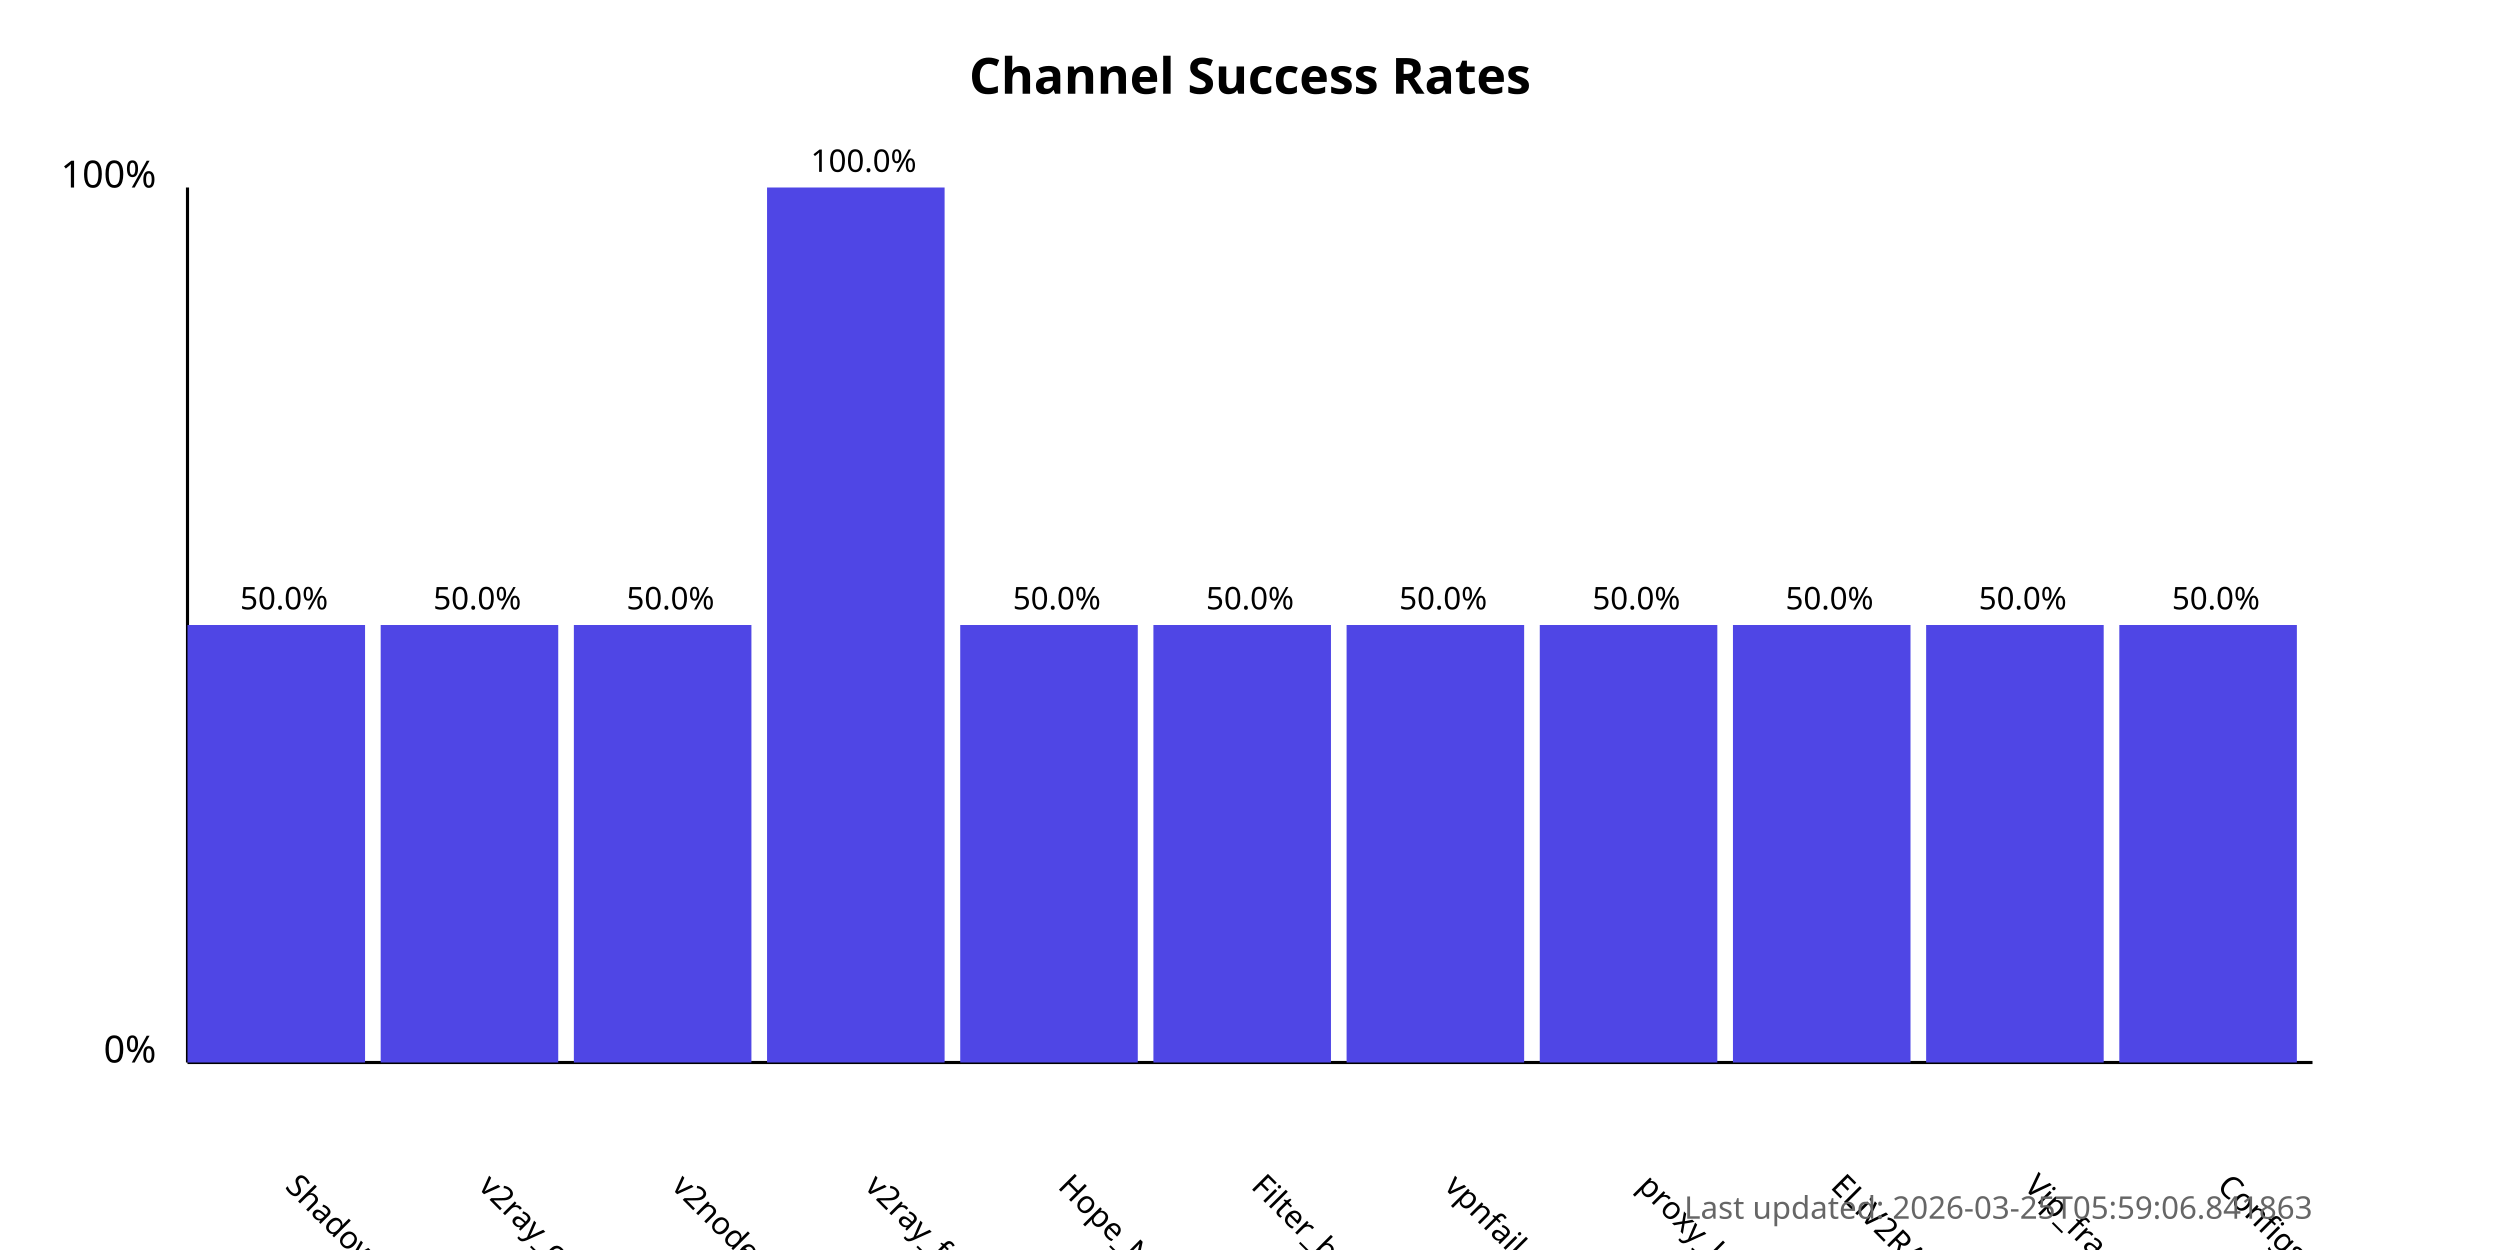
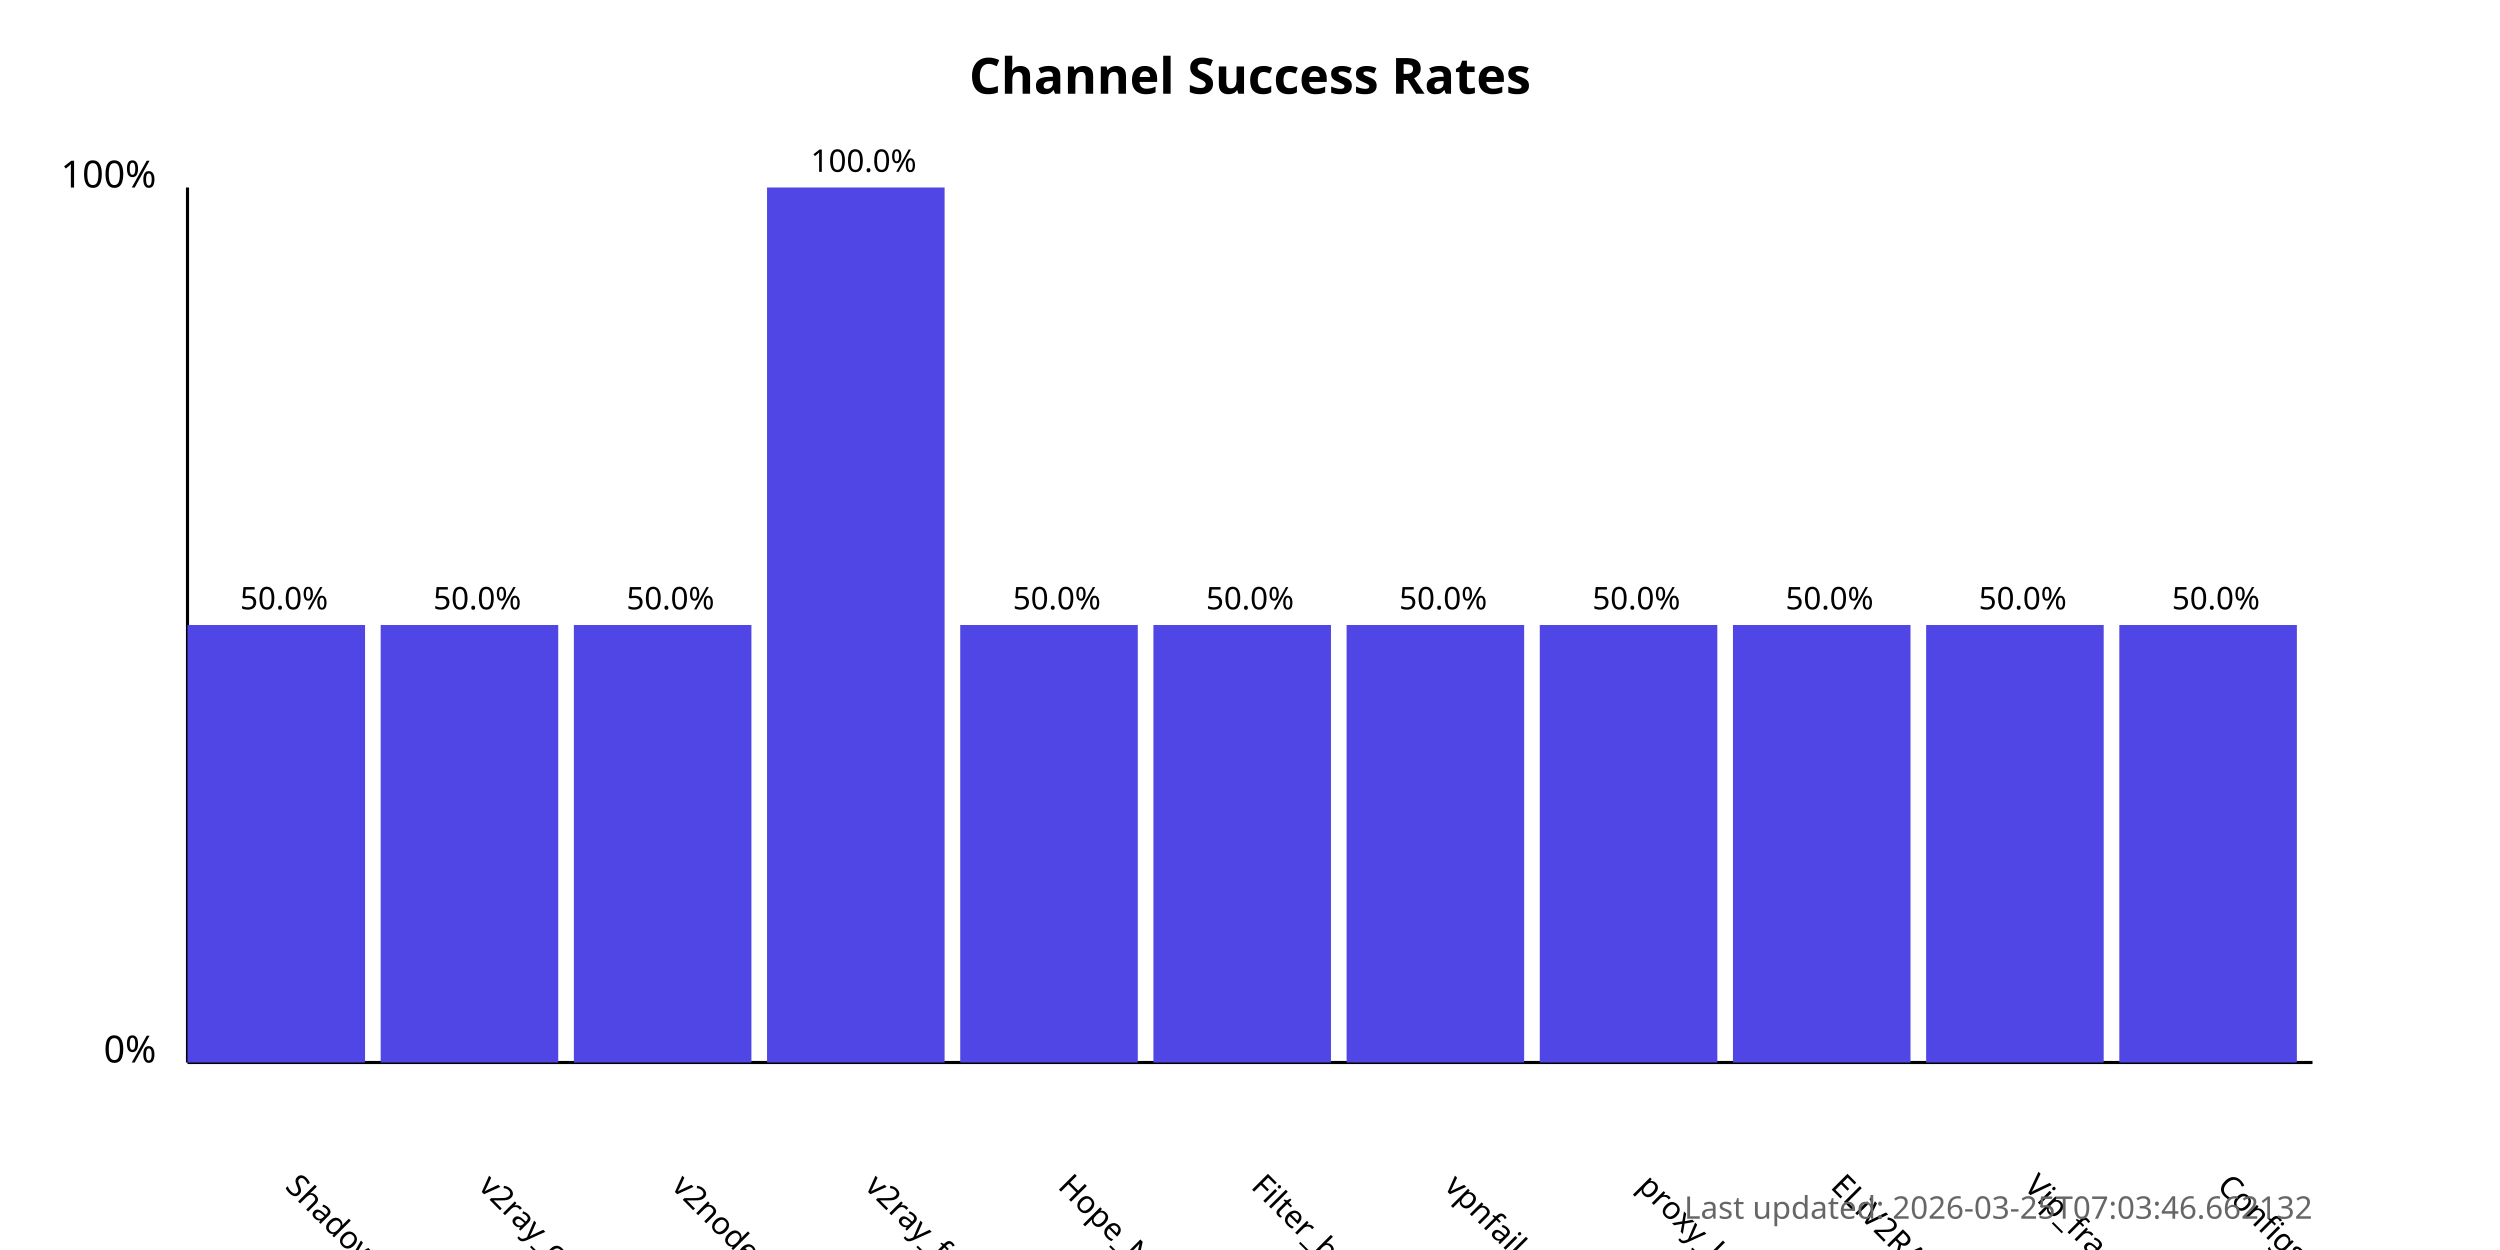
<svg xmlns="http://www.w3.org/2000/svg" width="800" height="400">
  <style>
            .chart-title { font: bold 16px sans-serif; }
            .axis-label { font: 12px sans-serif; }
            .tick-label { font: 10px sans-serif; }
            .bar { fill: #4f46e5; }
            .bar:hover { fill: #6366f1; }
            .timestamp { font: 10px sans-serif; fill: #666; }
        </style>
  <text x="400.0" y="30" text-anchor="middle" class="chart-title">
            Channel Success Rates
        </text>
  <line x1="60" y1="340" x2="60" y2="60" stroke="black" stroke-width="1" />
  <line x1="60" y1="340" x2="740" y2="340" stroke="black" stroke-width="1" />
  <text x="50" y="340" text-anchor="end" class="axis-label">0%</text>
  <text x="50" y="60" text-anchor="end" class="axis-label">100%</text>
  <g>
    <rect x="60" y="200.0" width="56.818" height="140.0" class="bar" />
    <text x="90.909" y="380" transform="rotate(45, 90.90909, 380)" text-anchor="start" class="tick-label">
                ShadowProxy66
            </text>
    <text x="90.909" y="195.0" text-anchor="middle" class="tick-label">
                50.0%
            </text>
  </g>
  <g>
    <rect x="121.818" y="200.0" width="56.818" height="140.0" class="bar" />
    <text x="152.727" y="380" transform="rotate(45, 152.7273, 380)" text-anchor="start" class="tick-label">
                v2ray_configs_pool
            </text>
    <text x="152.727" y="195.0" text-anchor="middle" class="tick-label">
                50.0%
            </text>
  </g>
  <g>
    <rect x="183.636" y="200.0" width="56.818" height="140.0" class="bar" />
    <text x="214.545" y="380" transform="rotate(45, 214.5455, 380)" text-anchor="start" class="tick-label">
                v2nodes
            </text>
    <text x="214.545" y="195.0" text-anchor="middle" class="tick-label">
                50.0%
            </text>
  </g>
  <g>
    <rect x="245.455" y="60.0" width="56.818" height="280.0" class="bar" />
    <text x="276.364" y="380" transform="rotate(45, 276.3636, 380)" text-anchor="start" class="tick-label">
                v2ray_free_conf
            </text>
    <text x="276.364" y="55.0" text-anchor="middle" class="tick-label">
                100.0%
            </text>
  </g>
  <g>
    <rect x="307.273" y="200.0" width="56.818" height="140.0" class="bar" />
    <text x="338.182" y="380" transform="rotate(45, 338.1818, 380)" text-anchor="start" class="tick-label">
                Hope_Net
            </text>
    <text x="338.182" y="195.0" text-anchor="middle" class="tick-label">
                50.0%
            </text>
  </g>
  <g>
    <rect x="369.091" y="200.0" width="56.818" height="140.0" class="bar" />
    <text x="400.0" y="380" transform="rotate(45, 400.0, 380)" text-anchor="start" class="tick-label">
                Filter_breaker
            </text>
    <text x="400.0" y="195.0" text-anchor="middle" class="tick-label">
                50.0%
            </text>
  </g>
  <g>
    <rect x="430.909" y="200.0" width="56.818" height="140.0" class="bar" />
    <text x="461.818" y="380" transform="rotate(45, 461.8182, 380)" text-anchor="start" class="tick-label">
                vpnfail_vless
            </text>
    <text x="461.818" y="195.0" text-anchor="middle" class="tick-label">
                50.0%
            </text>
  </g>
  <g>
    <rect x="492.727" y="200.0" width="56.818" height="140.0" class="bar" />
    <text x="523.636" y="380" transform="rotate(45, 523.6364, 380)" text-anchor="start" class="tick-label">
                proxy_kafee
            </text>
    <text x="523.636" y="195.0" text-anchor="middle" class="tick-label">
                50.0%
            </text>
  </g>
  <g>
    <rect x="554.545" y="200.0" width="56.818" height="140.0" class="bar" />
    <text x="585.455" y="380" transform="rotate(45, 585.4545, 380)" text-anchor="start" class="tick-label">
                ELiV2RAY
            </text>
    <text x="585.455" y="195.0" text-anchor="middle" class="tick-label">
                50.0%
            </text>
  </g>
  <g>
    <rect x="616.364" y="200.0" width="56.818" height="140.0" class="bar" />
    <text x="647.273" y="380" transform="rotate(45, 647.2727, 380)" text-anchor="start" class="tick-label">
                Vip_fragment_v2ray
            </text>
    <text x="647.273" y="195.0" text-anchor="middle" class="tick-label">
                50.0%
            </text>
  </g>
  <g>
    <rect x="678.182" y="200.0" width="56.818" height="140.0" class="bar" />
    <text x="709.091" y="380" transform="rotate(45, 709.0909, 380)" text-anchor="start" class="tick-label">
                ConfigsHubPlus
            </text>
    <text x="709.091" y="195.0" text-anchor="middle" class="tick-label">
                50.0%
            </text>
  </g>
  <text x="740" y="390" text-anchor="end" class="timestamp">
-             Last updated: 2026-03-25T05:59:06.841863
+             Last updated: 2026-03-25T07:03:46.662132
        </text>
</svg>
